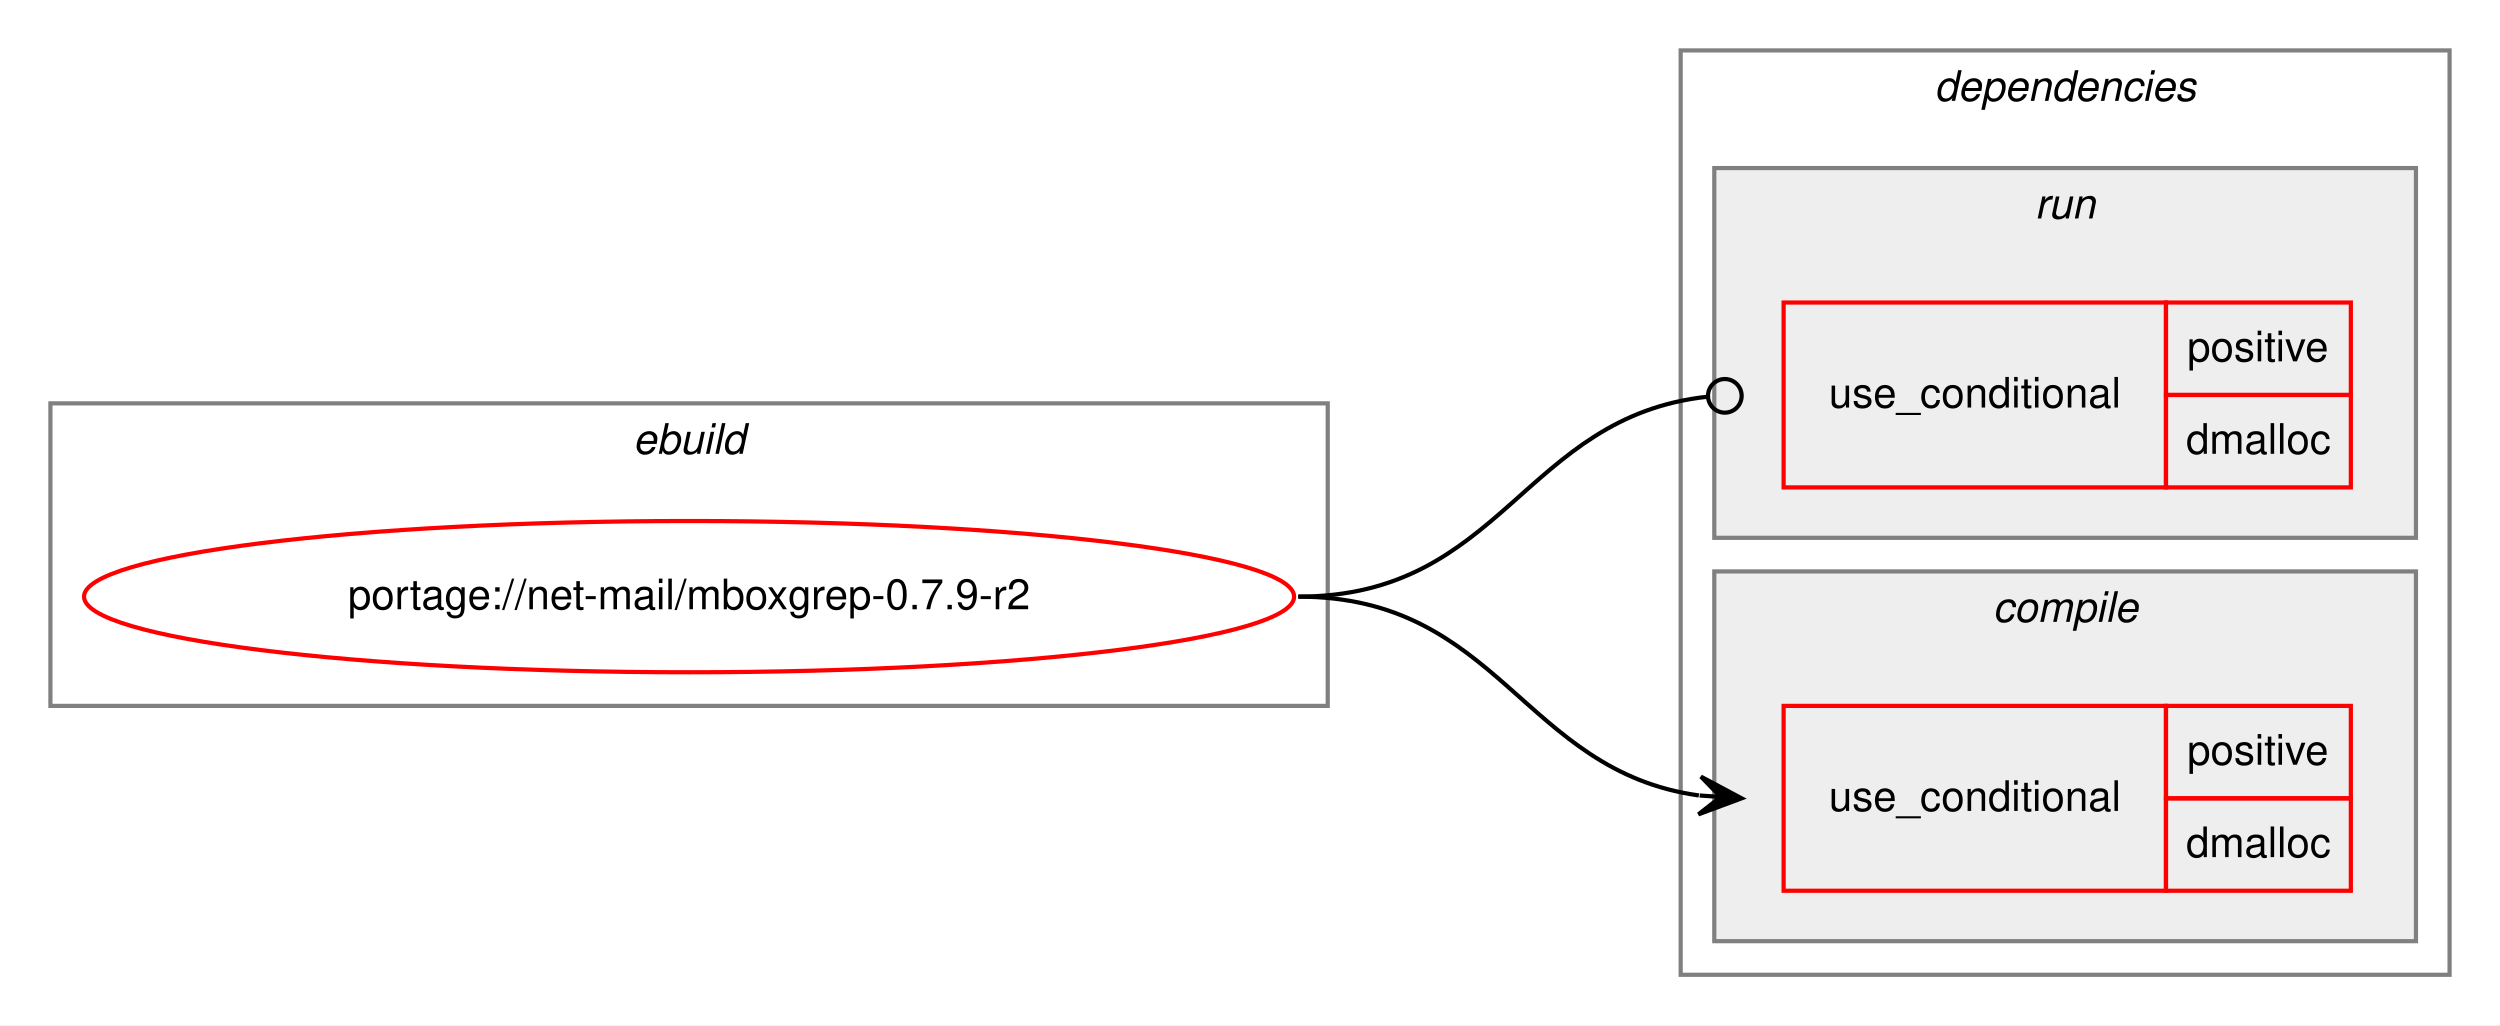
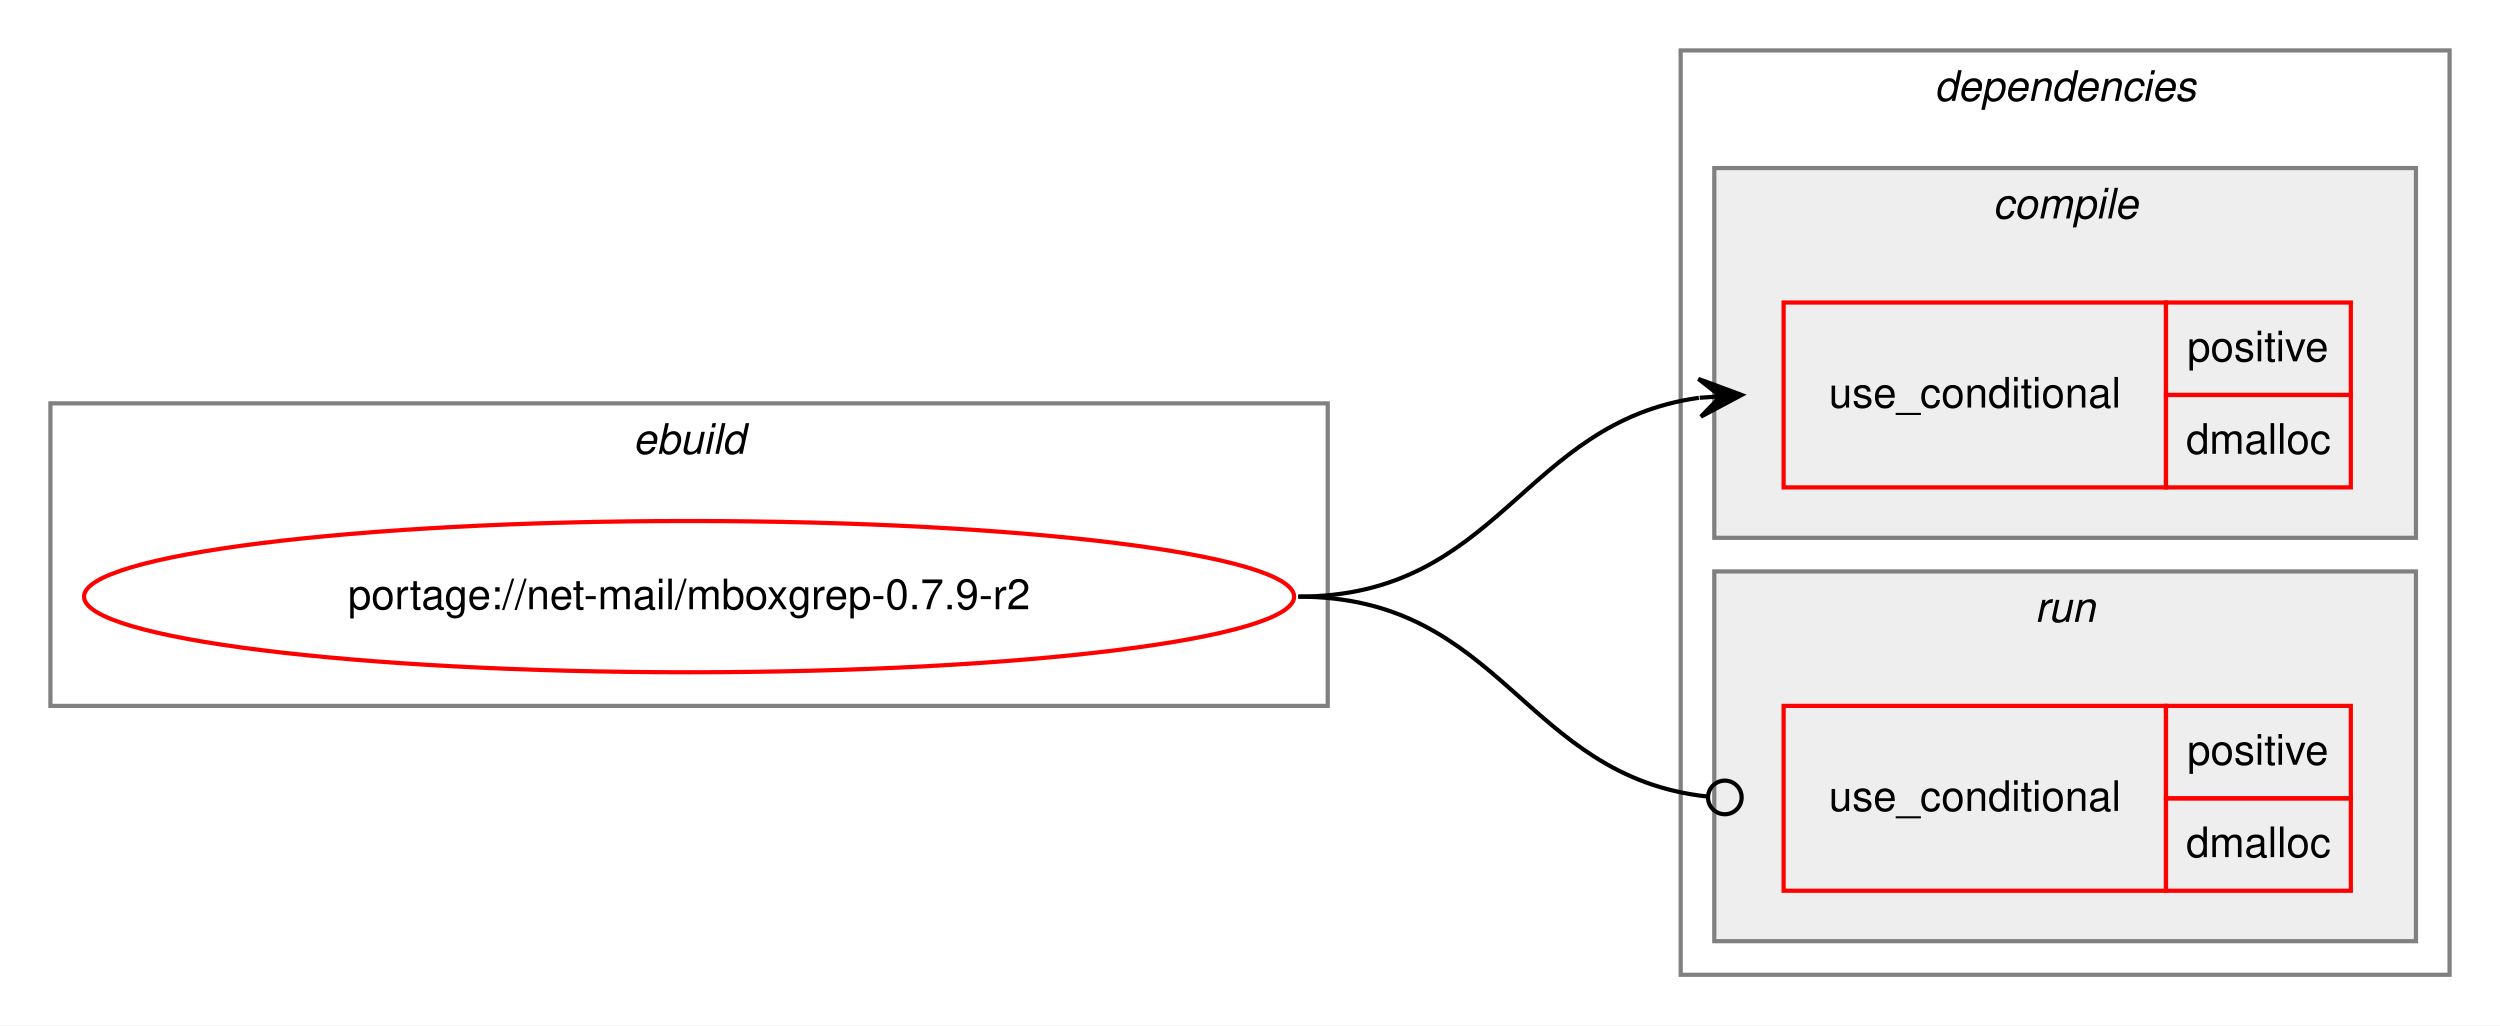
<svg xmlns="http://www.w3.org/2000/svg" xmlns:xlink="http://www.w3.org/1999/xlink" width="595pt" height="244pt" viewBox="0.00 0.00 595.00 244.00">
  <g id="graph0" class="graph" transform="scale(1 1) rotate(0) translate(4 240)">
    <polygon fill="white" stroke="transparent" points="-4,4 -4,-240 591,-240 591,4 -4,4" />
    <g id="clust1" class="cluster">
      <polygon fill="none" stroke="gray" points="8,-72 8,-144 312,-144 312,-72 8,-72" />
      <text text-anchor="start" x="146.66" y="-132" font-family="Helvetica,sans-Serif" font-style="italic" font-size="10.00">ebuild</text>
    </g>
    <g id="clust2" class="cluster">
      <polygon fill="none" stroke="gray" points="396,-8 396,-228 579,-228 579,-8 396,-8" />
      <text text-anchor="start" x="456.38" y="-216" font-family="Helvetica,sans-Serif" font-style="italic" font-size="10.00">dependencies</text>
    </g>
+     <g id="clust3" class="cluster">
+       <polygon fill="#eeeeee" stroke="gray" points="404,-112 404,-200 571,-200 571,-112 404,-112" />
+       <text text-anchor="start" x="470.28" y="-188" font-family="Helvetica,sans-Serif" font-style="italic" font-size="10.00">compile</text>
+     </g>
    <g id="clust6" class="cluster">
-       <polygon fill="#eeeeee" stroke="gray" points="404,-112 404,-200 571,-200 571,-112 404,-112" />
-       <text text-anchor="start" x="480.28" y="-188" font-family="Helvetica,sans-Serif" font-style="italic" font-size="10.00">run</text>
-     </g>
-     <g id="clust3" class="cluster">
      <polygon fill="#eeeeee" stroke="gray" points="404,-16 404,-104 571,-104 571,-16 404,-16" />
-       <text text-anchor="start" x="470.28" y="-92" font-family="Helvetica,sans-Serif" font-style="italic" font-size="10.00">compile</text>
+       <text text-anchor="start" x="480.28" y="-92" font-family="Helvetica,sans-Serif" font-style="italic" font-size="10.00">run</text>
    </g>
    <g id="node1" class="node">
      <g id="a_node1">
        <a xlink:href="../net-mail/mboxgrep-0.7.9-r2.svg" xlink:title="portage://net-mail/mboxgrep-0.7.9-r2">
          <ellipse fill="none" stroke="red" cx="160" cy="-98" rx="144" ry="18" />
          <text text-anchor="middle" x="160" y="-95" font-family="Helvetica,sans-Serif" font-size="10.00">portage://net-mail/mboxgrep-0.7.9-r2</text>
        </a>
      </g>
    </g>
    <g id="node2" class="node">
+       <polygon fill="none" stroke="red" points="420.5,-124 420.5,-168 511.5,-168 511.5,-124 420.5,-124" />
+       <text text-anchor="start" x="431.27" y="-143" font-family="Helvetica,sans-Serif" font-size="10.00">use_conditional</text>
+       <polygon fill="none" stroke="red" points="511.5,-146 511.5,-168 555.5,-168 555.5,-146 511.5,-146" />
+       <text text-anchor="start" x="516.55" y="-154" font-family="Helvetica,sans-Serif" font-size="10.00">positive</text>
+       <polygon fill="none" stroke="red" points="511.5,-124 511.5,-146 555.5,-146 555.5,-124 511.5,-124" />
+       <text text-anchor="start" x="516.28" y="-132" font-family="Helvetica,sans-Serif" font-size="10.00">dmalloc</text>
+     </g>
+     <g id="edge1" class="edge">
+       <path fill="none" stroke="black" d="M305,-98C352.89,-98 358.4,-139.49 400.33,-145.32" />
+       <polygon fill="black" stroke="black" points="410.5,-146 400.22,-149.82 405.51,-145.67 400.52,-145.33 400.52,-145.33 400.52,-145.33 405.51,-145.67 400.82,-140.84 410.5,-146 410.5,-146" />
+     </g>
+     <g id="node3" class="node">
      <polygon fill="none" stroke="red" points="420.5,-28 420.5,-72 511.5,-72 511.5,-28 420.5,-28" />
      <text text-anchor="start" x="431.27" y="-47" font-family="Helvetica,sans-Serif" font-size="10.00">use_conditional</text>
      <polygon fill="none" stroke="red" points="511.5,-50 511.5,-72 555.5,-72 555.5,-50 511.5,-50" />
      <text text-anchor="start" x="516.55" y="-58" font-family="Helvetica,sans-Serif" font-size="10.00">positive</text>
      <polygon fill="none" stroke="red" points="511.5,-28 511.5,-50 555.5,-50 555.5,-28 511.5,-28" />
      <text text-anchor="start" x="516.28" y="-36" font-family="Helvetica,sans-Serif" font-size="10.00">dmalloc</text>
    </g>
-     <g id="edge1" class="edge">
-       <path fill="none" stroke="black" d="M305,-98C352.89,-98 358.4,-56.51 400.33,-50.68" />
-       <polygon fill="black" stroke="black" points="410.5,-50 400.82,-55.16 405.51,-50.33 400.52,-50.67 400.52,-50.67 400.52,-50.67 405.51,-50.33 400.22,-46.18 410.5,-50 410.5,-50" />
-     </g>
-     <g id="node3" class="node">
-       <polygon fill="none" stroke="red" points="420.5,-124 420.5,-168 511.5,-168 511.5,-124 420.5,-124" />
-       <text text-anchor="start" x="431.27" y="-143" font-family="Helvetica,sans-Serif" font-size="10.00">use_conditional</text>
-       <polygon fill="none" stroke="red" points="511.5,-146 511.5,-168 555.5,-168 555.5,-146 511.5,-146" />
-       <text text-anchor="start" x="516.55" y="-154" font-family="Helvetica,sans-Serif" font-size="10.00">positive</text>
-       <polygon fill="none" stroke="red" points="511.5,-124 511.5,-146 555.5,-146 555.5,-124 511.5,-124" />
-       <text text-anchor="start" x="516.28" y="-132" font-family="Helvetica,sans-Serif" font-size="10.00">dmalloc</text>
-     </g>
    <g id="edge2" class="edge">
-       <path fill="none" stroke="black" d="M305,-98C353.7,-98 358.57,-140.89 402.47,-145.59" />
-       <ellipse fill="none" stroke="black" cx="406.51" cy="-145.79" rx="4" ry="4" />
+       <path fill="none" stroke="black" d="M305,-98C353.7,-98 358.57,-55.11 402.47,-50.41" />
+       <ellipse fill="none" stroke="black" cx="406.51" cy="-50.21" rx="4" ry="4" />
    </g>
  </g>
</svg>
